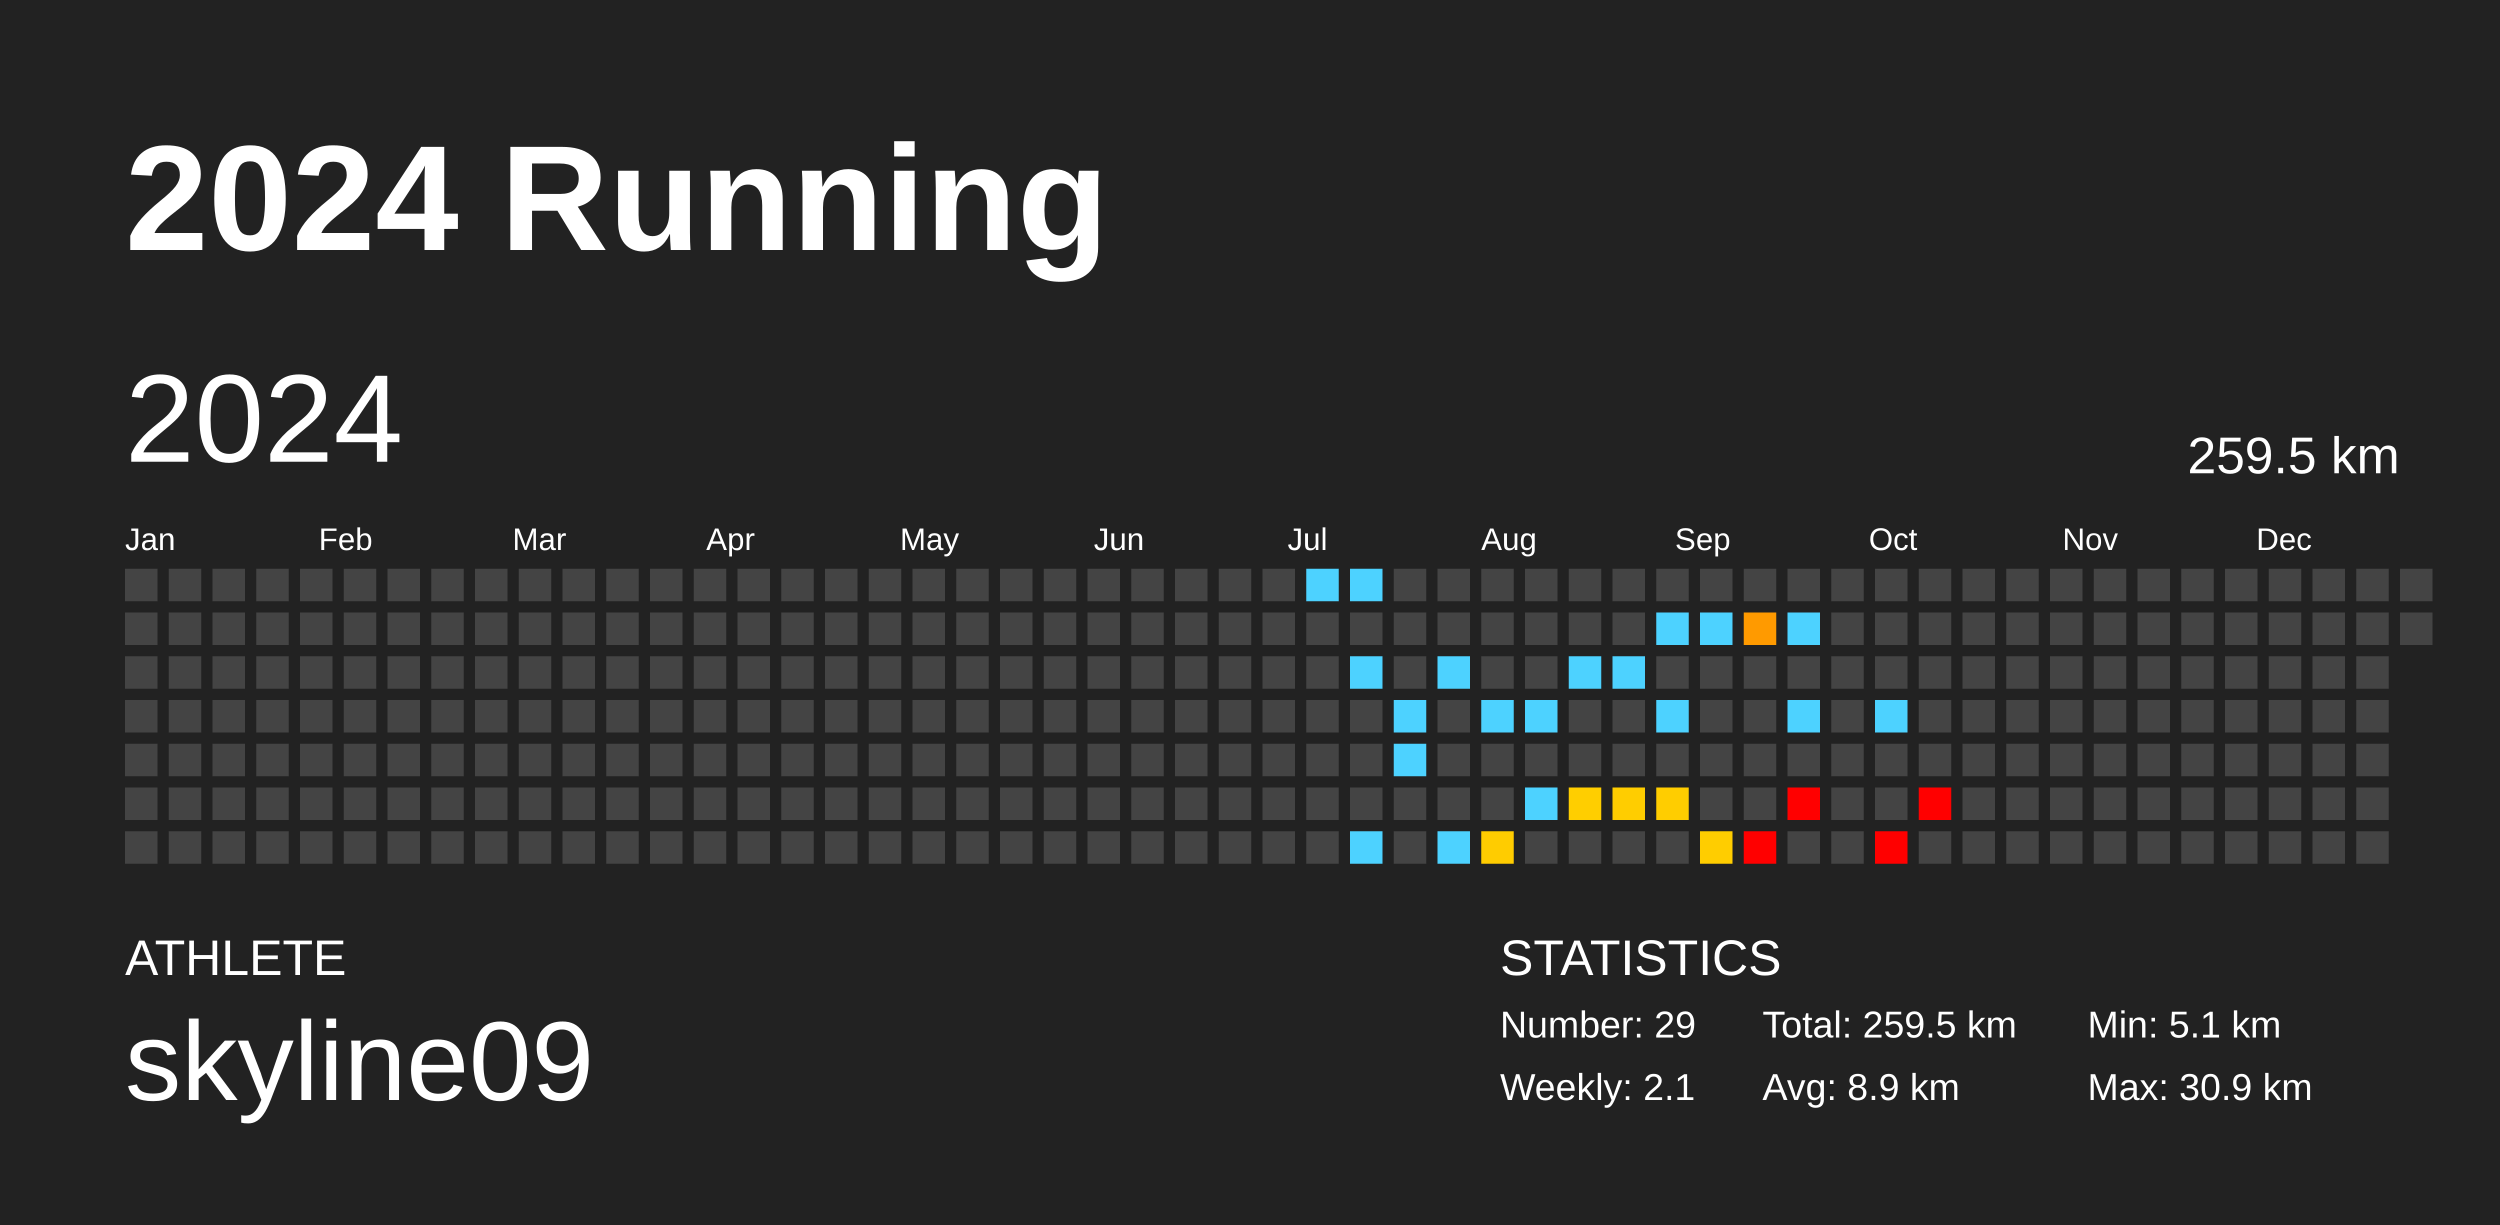
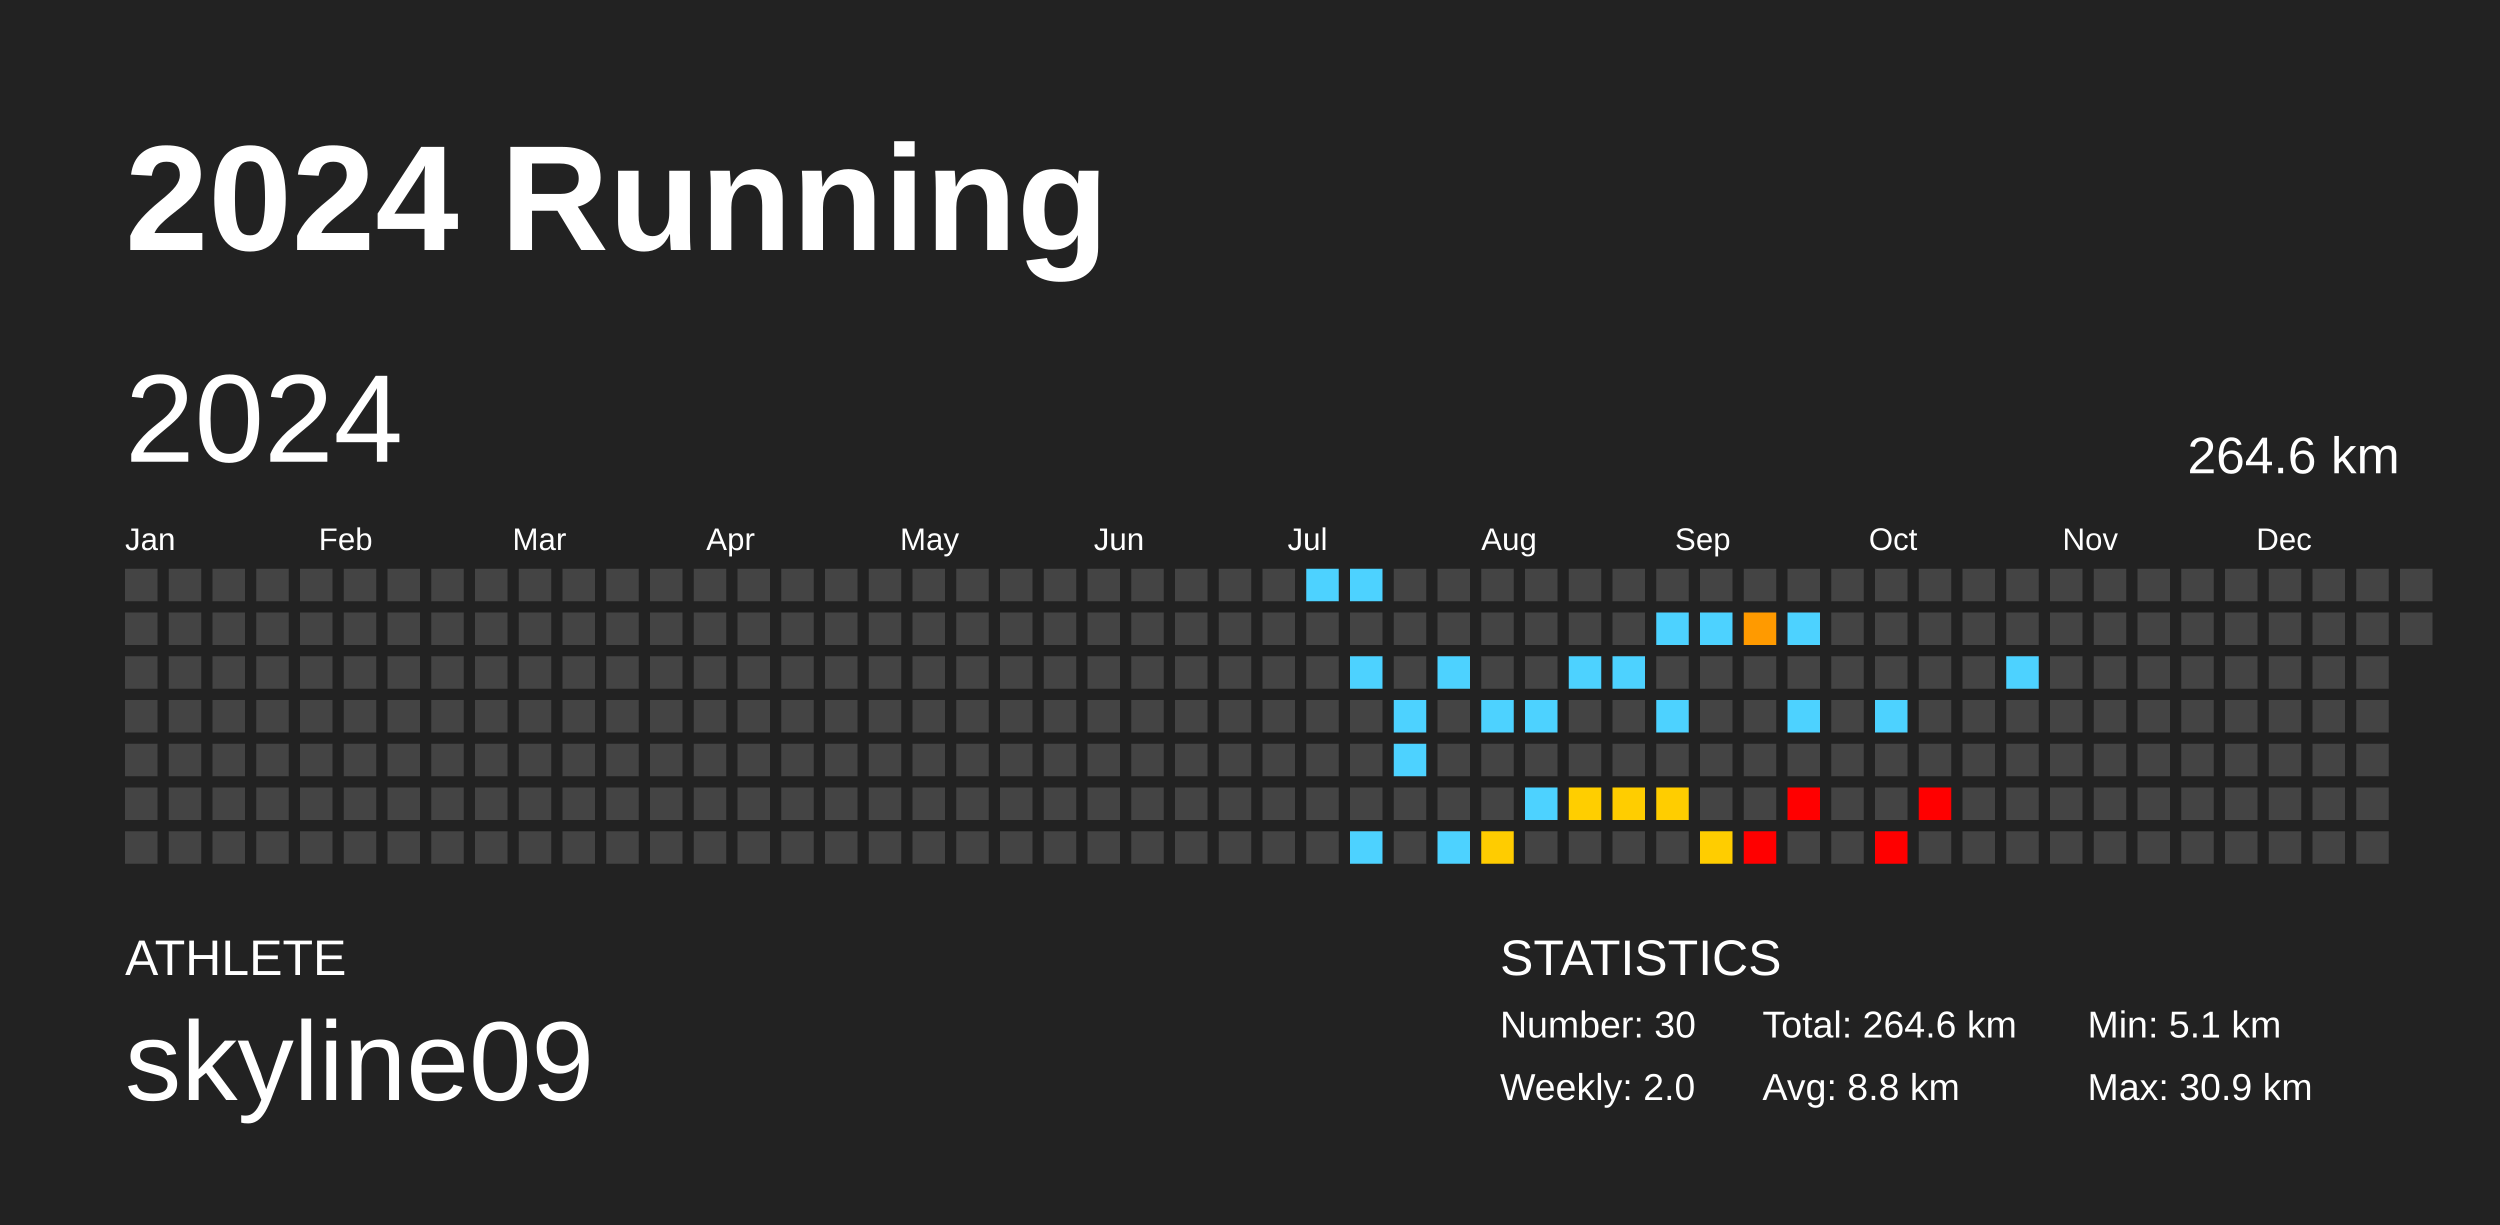
<svg xmlns="http://www.w3.org/2000/svg" baseProfile="full" height="98mm" version="1.1" viewBox="0,0,200,98" width="200mm">
  <defs />
  <rect fill="#222222" height="98" width="200" x="0" y="0" />
  <text fill="#FFFFFF" style="font-size:12px; font-family:Arial; font-weight:bold;" x="10" y="20">2024 Running</text>
  <text fill="#FFFFFF" style="font-size:4px; font-family:Arial" x="10" y="78">ATHLETE</text>
  <text fill="#FFFFFF" style="font-size:9px; font-family:Arial" x="10" y="88">skyline09</text>
  <text fill="#FFFFFF" style="font-size:4px; font-family:Arial" x="120" y="78">STATISTICS</text>
-   <text fill="#FFFFFF" style="font-size:3px; font-family:Arial" x="120" y="83">Number: 29</text>
-   <text fill="#FFFFFF" style="font-size:3px; font-family:Arial" x="120" y="88">Weekly: 2.1</text>
-   <text fill="#FFFFFF" style="font-size:3px; font-family:Arial" x="141" y="83">Total: 259.5 km</text>
-   <text fill="#FFFFFF" style="font-size:3px; font-family:Arial" x="141" y="88">Avg: 8.9 km</text>
+   <text fill="#FFFFFF" style="font-size:3px; font-family:Arial" x="120" y="83">Number: 30</text>
+   <text fill="#FFFFFF" style="font-size:3px; font-family:Arial" x="120" y="88">Weekly: 2.0</text>
+   <text fill="#FFFFFF" style="font-size:3px; font-family:Arial" x="141" y="83">Total: 264.6 km</text>
+   <text fill="#FFFFFF" style="font-size:3px; font-family:Arial" x="141" y="88">Avg: 8.8 km</text>
  <text fill="#FFFFFF" style="font-size:3px; font-family:Arial" x="167" y="83">Min: 5.1 km</text>
  <text fill="#FFFFFF" style="font-size:3px; font-family:Arial" x="167" y="88">Max: 30.9 km</text>
  <text dominant-baseline="hanging" fill="#FFFFFF" style="font-size:10.0px; font-family:Arial;" x="10" y="30">2024</text>
-   <text dominant-baseline="hanging" fill="#FFFFFF" style="font-size:4.125px; font-family:Arial;" x="175" y="35">259.5 km</text>
+   <text dominant-baseline="hanging" fill="#FFFFFF" style="font-size:4.125px; font-family:Arial;" x="175" y="35">264.6 km</text>
  <text fill="#FFFFFF" style="font-size:2.5px; font-family:Arial" x="10.0" y="44">Jan</text>
  <text fill="#FFFFFF" style="font-size:2.5px; font-family:Arial" x="25.5" y="44">Feb</text>
  <text fill="#FFFFFF" style="font-size:2.5px; font-family:Arial" x="41.0" y="44">Mar</text>
  <text fill="#FFFFFF" style="font-size:2.5px; font-family:Arial" x="56.5" y="44">Apr</text>
  <text fill="#FFFFFF" style="font-size:2.5px; font-family:Arial" x="72.0" y="44">May</text>
  <text fill="#FFFFFF" style="font-size:2.5px; font-family:Arial" x="87.5" y="44">Jun</text>
  <text fill="#FFFFFF" style="font-size:2.5px; font-family:Arial" x="103.0" y="44">Jul</text>
  <text fill="#FFFFFF" style="font-size:2.5px; font-family:Arial" x="118.5" y="44">Aug</text>
  <text fill="#FFFFFF" style="font-size:2.5px; font-family:Arial" x="134.0" y="44">Sep</text>
  <text fill="#FFFFFF" style="font-size:2.5px; font-family:Arial" x="149.5" y="44">Oct</text>
  <text fill="#FFFFFF" style="font-size:2.5px; font-family:Arial" x="165.0" y="44">Nov</text>
  <text fill="#FFFFFF" style="font-size:2.5px; font-family:Arial" x="180.5" y="44">Dec</text>
  <rect fill="#444444" height="2.6" width="2.6" x="10.0" y="45.5" />
  <rect fill="#444444" height="2.6" width="2.6" x="10.0" y="49.0" />
  <rect fill="#444444" height="2.6" width="2.6" x="10.0" y="52.5" />
  <rect fill="#444444" height="2.6" width="2.6" x="10.0" y="56.0" />
  <rect fill="#444444" height="2.6" width="2.6" x="10.0" y="59.5" />
  <rect fill="#444444" height="2.6" width="2.6" x="10.0" y="63.0" />
  <rect fill="#444444" height="2.6" width="2.6" x="10.0" y="66.5" />
  <rect fill="#444444" height="2.6" width="2.6" x="13.5" y="45.5" />
  <rect fill="#444444" height="2.6" width="2.6" x="13.5" y="49.0" />
  <rect fill="#444444" height="2.6" width="2.6" x="13.5" y="52.5" />
  <rect fill="#444444" height="2.6" width="2.6" x="13.5" y="56.0" />
  <rect fill="#444444" height="2.6" width="2.6" x="13.5" y="59.5" />
  <rect fill="#444444" height="2.6" width="2.6" x="13.5" y="63.0" />
  <rect fill="#444444" height="2.6" width="2.6" x="13.5" y="66.5" />
  <rect fill="#444444" height="2.6" width="2.6" x="17.0" y="45.5" />
  <rect fill="#444444" height="2.6" width="2.6" x="17.0" y="49.0" />
  <rect fill="#444444" height="2.6" width="2.6" x="17.0" y="52.5" />
  <rect fill="#444444" height="2.6" width="2.6" x="17.0" y="56.0" />
  <rect fill="#444444" height="2.6" width="2.6" x="17.0" y="59.5" />
  <rect fill="#444444" height="2.6" width="2.6" x="17.0" y="63.0" />
  <rect fill="#444444" height="2.6" width="2.6" x="17.0" y="66.5" />
  <rect fill="#444444" height="2.6" width="2.6" x="20.5" y="45.5" />
  <rect fill="#444444" height="2.6" width="2.6" x="20.5" y="49.0" />
  <rect fill="#444444" height="2.6" width="2.6" x="20.5" y="52.5" />
  <rect fill="#444444" height="2.6" width="2.6" x="20.5" y="56.0" />
  <rect fill="#444444" height="2.6" width="2.6" x="20.5" y="59.5" />
  <rect fill="#444444" height="2.6" width="2.6" x="20.5" y="63.0" />
  <rect fill="#444444" height="2.6" width="2.6" x="20.5" y="66.5" />
  <rect fill="#444444" height="2.6" width="2.6" x="24.0" y="45.5" />
  <rect fill="#444444" height="2.6" width="2.6" x="24.0" y="49.0" />
  <rect fill="#444444" height="2.6" width="2.6" x="24.0" y="52.5" />
  <rect fill="#444444" height="2.6" width="2.6" x="24.0" y="56.0" />
  <rect fill="#444444" height="2.6" width="2.6" x="24.0" y="59.5" />
  <rect fill="#444444" height="2.6" width="2.6" x="24.0" y="63.0" />
  <rect fill="#444444" height="2.6" width="2.6" x="24.0" y="66.5" />
  <rect fill="#444444" height="2.6" width="2.6" x="27.5" y="45.5" />
  <rect fill="#444444" height="2.6" width="2.6" x="27.5" y="49.0" />
  <rect fill="#444444" height="2.6" width="2.6" x="27.5" y="52.5" />
  <rect fill="#444444" height="2.6" width="2.6" x="27.5" y="56.0" />
  <rect fill="#444444" height="2.6" width="2.6" x="27.5" y="59.5" />
  <rect fill="#444444" height="2.6" width="2.6" x="27.5" y="63.0" />
  <rect fill="#444444" height="2.6" width="2.6" x="27.5" y="66.5" />
  <rect fill="#444444" height="2.6" width="2.6" x="31.0" y="45.5" />
  <rect fill="#444444" height="2.6" width="2.6" x="31.0" y="49.0" />
  <rect fill="#444444" height="2.6" width="2.6" x="31.0" y="52.5" />
  <rect fill="#444444" height="2.6" width="2.6" x="31.0" y="56.0" />
  <rect fill="#444444" height="2.6" width="2.6" x="31.0" y="59.5" />
  <rect fill="#444444" height="2.6" width="2.6" x="31.0" y="63.0" />
  <rect fill="#444444" height="2.6" width="2.6" x="31.0" y="66.5" />
  <rect fill="#444444" height="2.6" width="2.6" x="34.5" y="45.5" />
  <rect fill="#444444" height="2.6" width="2.6" x="34.5" y="49.0" />
  <rect fill="#444444" height="2.6" width="2.6" x="34.5" y="52.5" />
  <rect fill="#444444" height="2.6" width="2.6" x="34.5" y="56.0" />
  <rect fill="#444444" height="2.6" width="2.6" x="34.5" y="59.5" />
  <rect fill="#444444" height="2.6" width="2.6" x="34.5" y="63.0" />
  <rect fill="#444444" height="2.6" width="2.6" x="34.5" y="66.5" />
  <rect fill="#444444" height="2.6" width="2.6" x="38.0" y="45.5" />
  <rect fill="#444444" height="2.6" width="2.6" x="38.0" y="49.0" />
  <rect fill="#444444" height="2.6" width="2.6" x="38.0" y="52.5" />
  <rect fill="#444444" height="2.6" width="2.6" x="38.0" y="56.0" />
  <rect fill="#444444" height="2.6" width="2.6" x="38.0" y="59.5" />
  <rect fill="#444444" height="2.6" width="2.6" x="38.0" y="63.0" />
  <rect fill="#444444" height="2.6" width="2.6" x="38.0" y="66.5" />
  <rect fill="#444444" height="2.6" width="2.6" x="41.5" y="45.5" />
  <rect fill="#444444" height="2.6" width="2.6" x="41.5" y="49.0" />
  <rect fill="#444444" height="2.6" width="2.6" x="41.5" y="52.5" />
  <rect fill="#444444" height="2.6" width="2.6" x="41.5" y="56.0" />
  <rect fill="#444444" height="2.6" width="2.6" x="41.5" y="59.5" />
  <rect fill="#444444" height="2.6" width="2.6" x="41.5" y="63.0" />
  <rect fill="#444444" height="2.6" width="2.6" x="41.5" y="66.5" />
  <rect fill="#444444" height="2.6" width="2.6" x="45.0" y="45.5" />
  <rect fill="#444444" height="2.6" width="2.6" x="45.0" y="49.0" />
  <rect fill="#444444" height="2.6" width="2.6" x="45.0" y="52.5" />
  <rect fill="#444444" height="2.6" width="2.6" x="45.0" y="56.0" />
  <rect fill="#444444" height="2.6" width="2.6" x="45.0" y="59.5" />
  <rect fill="#444444" height="2.6" width="2.6" x="45.0" y="63.0" />
  <rect fill="#444444" height="2.6" width="2.6" x="45.0" y="66.5" />
  <rect fill="#444444" height="2.6" width="2.6" x="48.5" y="45.5" />
  <rect fill="#444444" height="2.6" width="2.6" x="48.5" y="49.0" />
  <rect fill="#444444" height="2.6" width="2.6" x="48.5" y="52.5" />
  <rect fill="#444444" height="2.6" width="2.6" x="48.5" y="56.0" />
  <rect fill="#444444" height="2.6" width="2.6" x="48.5" y="59.5" />
  <rect fill="#444444" height="2.6" width="2.6" x="48.5" y="63.0" />
  <rect fill="#444444" height="2.6" width="2.6" x="48.5" y="66.5" />
  <rect fill="#444444" height="2.6" width="2.6" x="52.0" y="45.5" />
  <rect fill="#444444" height="2.6" width="2.6" x="52.0" y="49.0" />
  <rect fill="#444444" height="2.6" width="2.6" x="52.0" y="52.5" />
  <rect fill="#444444" height="2.6" width="2.6" x="52.0" y="56.0" />
  <rect fill="#444444" height="2.6" width="2.6" x="52.0" y="59.5" />
  <rect fill="#444444" height="2.6" width="2.6" x="52.0" y="63.0" />
  <rect fill="#444444" height="2.6" width="2.6" x="52.0" y="66.5" />
  <rect fill="#444444" height="2.6" width="2.6" x="55.5" y="45.5" />
  <rect fill="#444444" height="2.6" width="2.6" x="55.5" y="49.0" />
  <rect fill="#444444" height="2.6" width="2.6" x="55.5" y="52.5" />
  <rect fill="#444444" height="2.6" width="2.6" x="55.5" y="56.0" />
  <rect fill="#444444" height="2.6" width="2.6" x="55.5" y="59.5" />
  <rect fill="#444444" height="2.6" width="2.6" x="55.5" y="63.0" />
  <rect fill="#444444" height="2.6" width="2.6" x="55.5" y="66.5" />
  <rect fill="#444444" height="2.6" width="2.6" x="59.0" y="45.5" />
  <rect fill="#444444" height="2.6" width="2.6" x="59.0" y="49.0" />
  <rect fill="#444444" height="2.6" width="2.6" x="59.0" y="52.5" />
  <rect fill="#444444" height="2.6" width="2.6" x="59.0" y="56.0" />
  <rect fill="#444444" height="2.6" width="2.6" x="59.0" y="59.5" />
  <rect fill="#444444" height="2.6" width="2.6" x="59.0" y="63.0" />
  <rect fill="#444444" height="2.6" width="2.6" x="59.0" y="66.5" />
  <rect fill="#444444" height="2.6" width="2.6" x="62.5" y="45.5" />
  <rect fill="#444444" height="2.6" width="2.6" x="62.5" y="49.0" />
  <rect fill="#444444" height="2.6" width="2.6" x="62.5" y="52.5" />
  <rect fill="#444444" height="2.6" width="2.6" x="62.5" y="56.0" />
  <rect fill="#444444" height="2.6" width="2.6" x="62.5" y="59.5" />
  <rect fill="#444444" height="2.6" width="2.6" x="62.5" y="63.0" />
  <rect fill="#444444" height="2.6" width="2.6" x="62.5" y="66.5" />
  <rect fill="#444444" height="2.6" width="2.6" x="66.0" y="45.5" />
  <rect fill="#444444" height="2.6" width="2.6" x="66.0" y="49.0" />
  <rect fill="#444444" height="2.6" width="2.6" x="66.0" y="52.5" />
  <rect fill="#444444" height="2.6" width="2.6" x="66.0" y="56.0" />
  <rect fill="#444444" height="2.6" width="2.6" x="66.0" y="59.5" />
  <rect fill="#444444" height="2.6" width="2.6" x="66.0" y="63.0" />
  <rect fill="#444444" height="2.6" width="2.6" x="66.0" y="66.5" />
  <rect fill="#444444" height="2.6" width="2.6" x="69.5" y="45.5" />
  <rect fill="#444444" height="2.6" width="2.6" x="69.5" y="49.0" />
  <rect fill="#444444" height="2.6" width="2.6" x="69.5" y="52.5" />
  <rect fill="#444444" height="2.6" width="2.6" x="69.5" y="56.0" />
  <rect fill="#444444" height="2.6" width="2.6" x="69.5" y="59.5" />
  <rect fill="#444444" height="2.6" width="2.6" x="69.5" y="63.0" />
  <rect fill="#444444" height="2.6" width="2.6" x="69.5" y="66.5" />
  <rect fill="#444444" height="2.6" width="2.6" x="73.0" y="45.5" />
  <rect fill="#444444" height="2.6" width="2.6" x="73.0" y="49.0" />
  <rect fill="#444444" height="2.6" width="2.6" x="73.0" y="52.5" />
  <rect fill="#444444" height="2.6" width="2.6" x="73.0" y="56.0" />
  <rect fill="#444444" height="2.6" width="2.6" x="73.0" y="59.5" />
  <rect fill="#444444" height="2.6" width="2.6" x="73.0" y="63.0" />
  <rect fill="#444444" height="2.6" width="2.6" x="73.0" y="66.5" />
  <rect fill="#444444" height="2.6" width="2.6" x="76.5" y="45.5" />
  <rect fill="#444444" height="2.6" width="2.6" x="76.5" y="49.0" />
  <rect fill="#444444" height="2.6" width="2.6" x="76.5" y="52.5" />
  <rect fill="#444444" height="2.6" width="2.6" x="76.5" y="56.0" />
  <rect fill="#444444" height="2.6" width="2.6" x="76.5" y="59.5" />
  <rect fill="#444444" height="2.6" width="2.6" x="76.5" y="63.0" />
  <rect fill="#444444" height="2.6" width="2.6" x="76.5" y="66.5" />
  <rect fill="#444444" height="2.6" width="2.6" x="80.0" y="45.5" />
  <rect fill="#444444" height="2.6" width="2.6" x="80.0" y="49.0" />
  <rect fill="#444444" height="2.6" width="2.6" x="80.0" y="52.5" />
  <rect fill="#444444" height="2.6" width="2.6" x="80.0" y="56.0" />
  <rect fill="#444444" height="2.6" width="2.6" x="80.0" y="59.5" />
  <rect fill="#444444" height="2.6" width="2.6" x="80.0" y="63.0" />
  <rect fill="#444444" height="2.6" width="2.6" x="80.0" y="66.5" />
  <rect fill="#444444" height="2.6" width="2.6" x="83.5" y="45.5" />
  <rect fill="#444444" height="2.6" width="2.6" x="83.5" y="49.0" />
  <rect fill="#444444" height="2.6" width="2.6" x="83.5" y="52.5" />
  <rect fill="#444444" height="2.6" width="2.6" x="83.5" y="56.0" />
  <rect fill="#444444" height="2.6" width="2.6" x="83.5" y="59.5" />
  <rect fill="#444444" height="2.6" width="2.6" x="83.5" y="63.0" />
  <rect fill="#444444" height="2.6" width="2.6" x="83.5" y="66.5" />
  <rect fill="#444444" height="2.6" width="2.6" x="87.0" y="45.5" />
  <rect fill="#444444" height="2.6" width="2.6" x="87.0" y="49.0" />
  <rect fill="#444444" height="2.6" width="2.6" x="87.0" y="52.5" />
  <rect fill="#444444" height="2.6" width="2.6" x="87.0" y="56.0" />
  <rect fill="#444444" height="2.6" width="2.6" x="87.0" y="59.5" />
  <rect fill="#444444" height="2.6" width="2.6" x="87.0" y="63.0" />
  <rect fill="#444444" height="2.6" width="2.6" x="87.0" y="66.5" />
  <rect fill="#444444" height="2.6" width="2.6" x="90.5" y="45.5" />
  <rect fill="#444444" height="2.6" width="2.6" x="90.5" y="49.0" />
  <rect fill="#444444" height="2.6" width="2.6" x="90.5" y="52.5" />
  <rect fill="#444444" height="2.6" width="2.6" x="90.5" y="56.0" />
  <rect fill="#444444" height="2.6" width="2.6" x="90.5" y="59.5" />
  <rect fill="#444444" height="2.6" width="2.6" x="90.5" y="63.0" />
  <rect fill="#444444" height="2.6" width="2.6" x="90.5" y="66.5" />
  <rect fill="#444444" height="2.6" width="2.6" x="94.0" y="45.5" />
  <rect fill="#444444" height="2.6" width="2.6" x="94.0" y="49.0" />
  <rect fill="#444444" height="2.6" width="2.6" x="94.0" y="52.5" />
  <rect fill="#444444" height="2.6" width="2.6" x="94.0" y="56.0" />
  <rect fill="#444444" height="2.6" width="2.6" x="94.0" y="59.5" />
  <rect fill="#444444" height="2.6" width="2.6" x="94.0" y="63.0" />
  <rect fill="#444444" height="2.6" width="2.6" x="94.0" y="66.5" />
  <rect fill="#444444" height="2.6" width="2.6" x="97.5" y="45.5" />
  <rect fill="#444444" height="2.6" width="2.6" x="97.5" y="49.0" />
  <rect fill="#444444" height="2.6" width="2.6" x="97.5" y="52.5" />
  <rect fill="#444444" height="2.6" width="2.6" x="97.5" y="56.0" />
  <rect fill="#444444" height="2.6" width="2.6" x="97.5" y="59.5" />
  <rect fill="#444444" height="2.6" width="2.6" x="97.5" y="63.0" />
  <rect fill="#444444" height="2.6" width="2.6" x="97.5" y="66.5" />
  <rect fill="#444444" height="2.6" width="2.6" x="101.0" y="45.5" />
  <rect fill="#444444" height="2.6" width="2.6" x="101.0" y="49.0" />
  <rect fill="#444444" height="2.6" width="2.6" x="101.0" y="52.5" />
  <rect fill="#444444" height="2.6" width="2.6" x="101.0" y="56.0" />
  <rect fill="#444444" height="2.6" width="2.6" x="101.0" y="59.5" />
  <rect fill="#444444" height="2.6" width="2.6" x="101.0" y="63.0" />
  <rect fill="#444444" height="2.6" width="2.6" x="101.0" y="66.5" />
  <rect fill="#4dd2ff" height="2.6" width="2.6" x="104.5" y="45.5" />
  <rect fill="#444444" height="2.6" width="2.6" x="104.5" y="49.0" />
  <rect fill="#444444" height="2.6" width="2.6" x="104.5" y="52.5" />
  <rect fill="#444444" height="2.6" width="2.6" x="104.5" y="56.0" />
  <rect fill="#444444" height="2.6" width="2.6" x="104.5" y="59.5" />
  <rect fill="#444444" height="2.6" width="2.6" x="104.5" y="63.0" />
  <rect fill="#444444" height="2.6" width="2.6" x="104.5" y="66.5" />
  <rect fill="#4dd2ff" height="2.6" width="2.6" x="108.0" y="45.5" />
  <rect fill="#444444" height="2.6" width="2.6" x="108.0" y="49.0" />
  <rect fill="#4dd2ff" height="2.6" width="2.6" x="108.0" y="52.5" />
  <rect fill="#444444" height="2.6" width="2.6" x="108.0" y="56.0" />
  <rect fill="#444444" height="2.6" width="2.6" x="108.0" y="59.5" />
  <rect fill="#444444" height="2.6" width="2.6" x="108.0" y="63.0" />
  <rect fill="#4dd2ff" height="2.6" width="2.6" x="108.0" y="66.5" />
  <rect fill="#444444" height="2.6" width="2.6" x="111.5" y="45.5" />
  <rect fill="#444444" height="2.6" width="2.6" x="111.5" y="49.0" />
  <rect fill="#444444" height="2.6" width="2.6" x="111.5" y="52.5" />
  <rect fill="#4dd2ff" height="2.6" width="2.6" x="111.5" y="56.0" />
  <rect fill="#4dd2ff" height="2.6" width="2.6" x="111.5" y="59.5" />
  <rect fill="#444444" height="2.6" width="2.6" x="111.5" y="63.0" />
  <rect fill="#444444" height="2.6" width="2.6" x="111.5" y="66.5" />
  <rect fill="#444444" height="2.6" width="2.6" x="115.0" y="45.5" />
  <rect fill="#444444" height="2.6" width="2.6" x="115.0" y="49.0" />
  <rect fill="#4dd2ff" height="2.6" width="2.6" x="115.0" y="52.5" />
  <rect fill="#444444" height="2.6" width="2.6" x="115.0" y="56.0" />
  <rect fill="#444444" height="2.6" width="2.6" x="115.0" y="59.5" />
  <rect fill="#444444" height="2.6" width="2.6" x="115.0" y="63.0" />
  <rect fill="#4dd2ff" height="2.6" width="2.6" x="115.0" y="66.5" />
  <rect fill="#444444" height="2.6" width="2.6" x="118.5" y="45.5" />
  <rect fill="#444444" height="2.6" width="2.6" x="118.5" y="49.0" />
  <rect fill="#444444" height="2.6" width="2.6" x="118.5" y="52.5" />
  <rect fill="#4dd2ff" height="2.6" width="2.6" x="118.5" y="56.0" />
  <rect fill="#444444" height="2.6" width="2.6" x="118.5" y="59.5" />
  <rect fill="#444444" height="2.6" width="2.6" x="118.5" y="63.0" />
  <rect fill="#ffcc00" height="2.6" width="2.6" x="118.5" y="66.5" />
  <rect fill="#444444" height="2.6" width="2.6" x="122.0" y="45.5" />
  <rect fill="#444444" height="2.6" width="2.6" x="122.0" y="49.0" />
  <rect fill="#444444" height="2.6" width="2.6" x="122.0" y="52.5" />
  <rect fill="#4dd2ff" height="2.6" width="2.6" x="122.0" y="56.0" />
  <rect fill="#444444" height="2.6" width="2.6" x="122.0" y="59.5" />
  <rect fill="#4dd2ff" height="2.6" width="2.6" x="122.0" y="63.0" />
  <rect fill="#444444" height="2.6" width="2.6" x="122.0" y="66.5" />
  <rect fill="#444444" height="2.6" width="2.6" x="125.5" y="45.5" />
  <rect fill="#444444" height="2.6" width="2.6" x="125.5" y="49.0" />
  <rect fill="#4dd2ff" height="2.6" width="2.6" x="125.5" y="52.5" />
  <rect fill="#444444" height="2.6" width="2.6" x="125.5" y="56.0" />
  <rect fill="#444444" height="2.6" width="2.6" x="125.5" y="59.5" />
  <rect fill="#ffce00" height="2.6" width="2.6" x="125.5" y="63.0" />
  <rect fill="#444444" height="2.6" width="2.6" x="125.5" y="66.5" />
  <rect fill="#444444" height="2.6" width="2.6" x="129.0" y="45.5" />
  <rect fill="#444444" height="2.6" width="2.6" x="129.0" y="49.0" />
  <rect fill="#4dd2ff" height="2.6" width="2.6" x="129.0" y="52.5" />
  <rect fill="#444444" height="2.6" width="2.6" x="129.0" y="56.0" />
  <rect fill="#444444" height="2.6" width="2.6" x="129.0" y="59.5" />
  <rect fill="#ffcd00" height="2.6" width="2.6" x="129.0" y="63.0" />
  <rect fill="#444444" height="2.6" width="2.6" x="129.0" y="66.5" />
  <rect fill="#444444" height="2.6" width="2.6" x="132.5" y="45.5" />
  <rect fill="#4dd2ff" height="2.6" width="2.6" x="132.5" y="49.0" />
  <rect fill="#444444" height="2.6" width="2.6" x="132.5" y="52.5" />
  <rect fill="#4dd2ff" height="2.6" width="2.6" x="132.5" y="56.0" />
  <rect fill="#444444" height="2.6" width="2.6" x="132.5" y="59.5" />
  <rect fill="#ffcd00" height="2.6" width="2.6" x="132.5" y="63.0" />
  <rect fill="#444444" height="2.6" width="2.6" x="132.5" y="66.5" />
  <rect fill="#444444" height="2.6" width="2.6" x="136.0" y="45.5" />
  <rect fill="#4dd2ff" height="2.6" width="2.6" x="136.0" y="49.0" />
  <rect fill="#444444" height="2.6" width="2.6" x="136.0" y="52.5" />
  <rect fill="#444444" height="2.6" width="2.6" x="136.0" y="56.0" />
  <rect fill="#444444" height="2.6" width="2.6" x="136.0" y="59.5" />
  <rect fill="#444444" height="2.6" width="2.6" x="136.0" y="63.0" />
  <rect fill="#ffcd00" height="2.6" width="2.6" x="136.0" y="66.5" />
  <rect fill="#444444" height="2.6" width="2.6" x="139.5" y="45.5" />
  <rect fill="#ff9a00" height="2.6" width="2.6" x="139.5" y="49.0" />
  <rect fill="#444444" height="2.6" width="2.6" x="139.5" y="52.5" />
  <rect fill="#444444" height="2.6" width="2.6" x="139.5" y="56.0" />
  <rect fill="#444444" height="2.6" width="2.6" x="139.5" y="59.5" />
  <rect fill="#444444" height="2.6" width="2.6" x="139.5" y="63.0" />
  <rect fill="red" height="2.6" width="2.6" x="139.5" y="66.5" />
  <rect fill="#444444" height="2.6" width="2.6" x="143.0" y="45.5" />
  <rect fill="#4dd2ff" height="2.6" width="2.6" x="143.0" y="49.0" />
  <rect fill="#444444" height="2.6" width="2.6" x="143.0" y="52.5" />
  <rect fill="#4dd2ff" height="2.6" width="2.6" x="143.0" y="56.0" />
  <rect fill="#444444" height="2.6" width="2.6" x="143.0" y="59.5" />
  <rect fill="red" height="2.6" width="2.6" x="143.0" y="63.0" />
  <rect fill="#444444" height="2.6" width="2.6" x="143.0" y="66.5" />
  <rect fill="#444444" height="2.6" width="2.6" x="146.5" y="45.5" />
  <rect fill="#444444" height="2.6" width="2.6" x="146.5" y="49.0" />
  <rect fill="#444444" height="2.6" width="2.6" x="146.5" y="52.5" />
  <rect fill="#444444" height="2.6" width="2.6" x="146.5" y="56.0" />
  <rect fill="#444444" height="2.6" width="2.6" x="146.5" y="59.5" />
  <rect fill="#444444" height="2.6" width="2.6" x="146.5" y="63.0" />
  <rect fill="#444444" height="2.6" width="2.6" x="146.5" y="66.5" />
  <rect fill="#444444" height="2.6" width="2.6" x="150.0" y="45.5" />
  <rect fill="#444444" height="2.6" width="2.6" x="150.0" y="49.0" />
  <rect fill="#444444" height="2.6" width="2.6" x="150.0" y="52.5" />
  <rect fill="#4dd2ff" height="2.6" width="2.6" x="150.0" y="56.0" />
  <rect fill="#444444" height="2.6" width="2.6" x="150.0" y="59.5" />
  <rect fill="#444444" height="2.6" width="2.6" x="150.0" y="63.0" />
  <rect fill="red" height="2.6" width="2.6" x="150.0" y="66.5" />
  <rect fill="#444444" height="2.6" width="2.6" x="153.5" y="45.5" />
  <rect fill="#444444" height="2.6" width="2.6" x="153.5" y="49.0" />
  <rect fill="#444444" height="2.6" width="2.6" x="153.5" y="52.5" />
  <rect fill="#444444" height="2.6" width="2.6" x="153.5" y="56.0" />
  <rect fill="#444444" height="2.6" width="2.6" x="153.5" y="59.5" />
  <rect fill="red" height="2.6" width="2.6" x="153.5" y="63.0" />
  <rect fill="#444444" height="2.6" width="2.6" x="153.5" y="66.5" />
  <rect fill="#444444" height="2.6" width="2.6" x="157.0" y="45.5" />
  <rect fill="#444444" height="2.6" width="2.6" x="157.0" y="49.0" />
  <rect fill="#444444" height="2.6" width="2.6" x="157.0" y="52.5" />
  <rect fill="#444444" height="2.6" width="2.6" x="157.0" y="56.0" />
  <rect fill="#444444" height="2.6" width="2.6" x="157.0" y="59.5" />
  <rect fill="#444444" height="2.6" width="2.6" x="157.0" y="63.0" />
  <rect fill="#444444" height="2.6" width="2.6" x="157.0" y="66.5" />
  <rect fill="#444444" height="2.6" width="2.6" x="160.5" y="45.5" />
  <rect fill="#444444" height="2.6" width="2.6" x="160.5" y="49.0" />
-   <rect fill="#444444" height="2.6" width="2.6" x="160.5" y="52.5" />
+   <rect fill="#4dd2ff" height="2.6" width="2.6" x="160.5" y="52.5" />
  <rect fill="#444444" height="2.6" width="2.6" x="160.5" y="56.0" />
  <rect fill="#444444" height="2.6" width="2.6" x="160.5" y="59.5" />
  <rect fill="#444444" height="2.6" width="2.6" x="160.5" y="63.0" />
  <rect fill="#444444" height="2.6" width="2.6" x="160.5" y="66.5" />
  <rect fill="#444444" height="2.6" width="2.6" x="164.0" y="45.5" />
  <rect fill="#444444" height="2.6" width="2.6" x="164.0" y="49.0" />
  <rect fill="#444444" height="2.6" width="2.6" x="164.0" y="52.5" />
  <rect fill="#444444" height="2.6" width="2.6" x="164.0" y="56.0" />
  <rect fill="#444444" height="2.6" width="2.6" x="164.0" y="59.5" />
  <rect fill="#444444" height="2.6" width="2.6" x="164.0" y="63.0" />
  <rect fill="#444444" height="2.6" width="2.6" x="164.0" y="66.5" />
  <rect fill="#444444" height="2.6" width="2.6" x="167.5" y="45.5" />
  <rect fill="#444444" height="2.6" width="2.6" x="167.5" y="49.0" />
  <rect fill="#444444" height="2.6" width="2.6" x="167.5" y="52.5" />
  <rect fill="#444444" height="2.6" width="2.6" x="167.5" y="56.0" />
  <rect fill="#444444" height="2.6" width="2.6" x="167.5" y="59.5" />
  <rect fill="#444444" height="2.6" width="2.6" x="167.5" y="63.0" />
  <rect fill="#444444" height="2.6" width="2.6" x="167.5" y="66.5" />
  <rect fill="#444444" height="2.6" width="2.6" x="171.0" y="45.5" />
  <rect fill="#444444" height="2.6" width="2.6" x="171.0" y="49.0" />
  <rect fill="#444444" height="2.6" width="2.6" x="171.0" y="52.5" />
  <rect fill="#444444" height="2.6" width="2.6" x="171.0" y="56.0" />
  <rect fill="#444444" height="2.6" width="2.6" x="171.0" y="59.5" />
  <rect fill="#444444" height="2.6" width="2.6" x="171.0" y="63.0" />
  <rect fill="#444444" height="2.6" width="2.6" x="171.0" y="66.5" />
  <rect fill="#444444" height="2.6" width="2.6" x="174.5" y="45.5" />
  <rect fill="#444444" height="2.6" width="2.6" x="174.5" y="49.0" />
  <rect fill="#444444" height="2.6" width="2.6" x="174.5" y="52.5" />
  <rect fill="#444444" height="2.6" width="2.6" x="174.5" y="56.0" />
  <rect fill="#444444" height="2.6" width="2.6" x="174.5" y="59.5" />
  <rect fill="#444444" height="2.6" width="2.6" x="174.5" y="63.0" />
  <rect fill="#444444" height="2.6" width="2.6" x="174.5" y="66.5" />
  <rect fill="#444444" height="2.6" width="2.6" x="178.0" y="45.5" />
  <rect fill="#444444" height="2.6" width="2.6" x="178.0" y="49.0" />
  <rect fill="#444444" height="2.6" width="2.6" x="178.0" y="52.5" />
  <rect fill="#444444" height="2.6" width="2.6" x="178.0" y="56.0" />
  <rect fill="#444444" height="2.6" width="2.6" x="178.0" y="59.5" />
  <rect fill="#444444" height="2.6" width="2.6" x="178.0" y="63.0" />
  <rect fill="#444444" height="2.6" width="2.6" x="178.0" y="66.5" />
  <rect fill="#444444" height="2.6" width="2.6" x="181.5" y="45.5" />
  <rect fill="#444444" height="2.6" width="2.6" x="181.5" y="49.0" />
  <rect fill="#444444" height="2.6" width="2.6" x="181.5" y="52.5" />
  <rect fill="#444444" height="2.6" width="2.6" x="181.5" y="56.0" />
  <rect fill="#444444" height="2.6" width="2.6" x="181.5" y="59.5" />
  <rect fill="#444444" height="2.6" width="2.6" x="181.5" y="63.0" />
  <rect fill="#444444" height="2.6" width="2.6" x="181.5" y="66.5" />
  <rect fill="#444444" height="2.6" width="2.6" x="185.0" y="45.5" />
  <rect fill="#444444" height="2.6" width="2.6" x="185.0" y="49.0" />
  <rect fill="#444444" height="2.6" width="2.6" x="185.0" y="52.5" />
  <rect fill="#444444" height="2.6" width="2.6" x="185.0" y="56.0" />
  <rect fill="#444444" height="2.6" width="2.6" x="185.0" y="59.5" />
  <rect fill="#444444" height="2.6" width="2.6" x="185.0" y="63.0" />
  <rect fill="#444444" height="2.6" width="2.6" x="185.0" y="66.5" />
  <rect fill="#444444" height="2.6" width="2.6" x="188.5" y="45.5" />
  <rect fill="#444444" height="2.6" width="2.6" x="188.5" y="49.0" />
  <rect fill="#444444" height="2.6" width="2.6" x="188.5" y="52.5" />
  <rect fill="#444444" height="2.6" width="2.6" x="188.5" y="56.0" />
  <rect fill="#444444" height="2.6" width="2.6" x="188.5" y="59.5" />
  <rect fill="#444444" height="2.6" width="2.6" x="188.5" y="63.0" />
  <rect fill="#444444" height="2.6" width="2.6" x="188.5" y="66.5" />
  <rect fill="#444444" height="2.6" width="2.6" x="192.0" y="45.5" />
  <rect fill="#444444" height="2.6" width="2.6" x="192.0" y="49.0" />
</svg>
